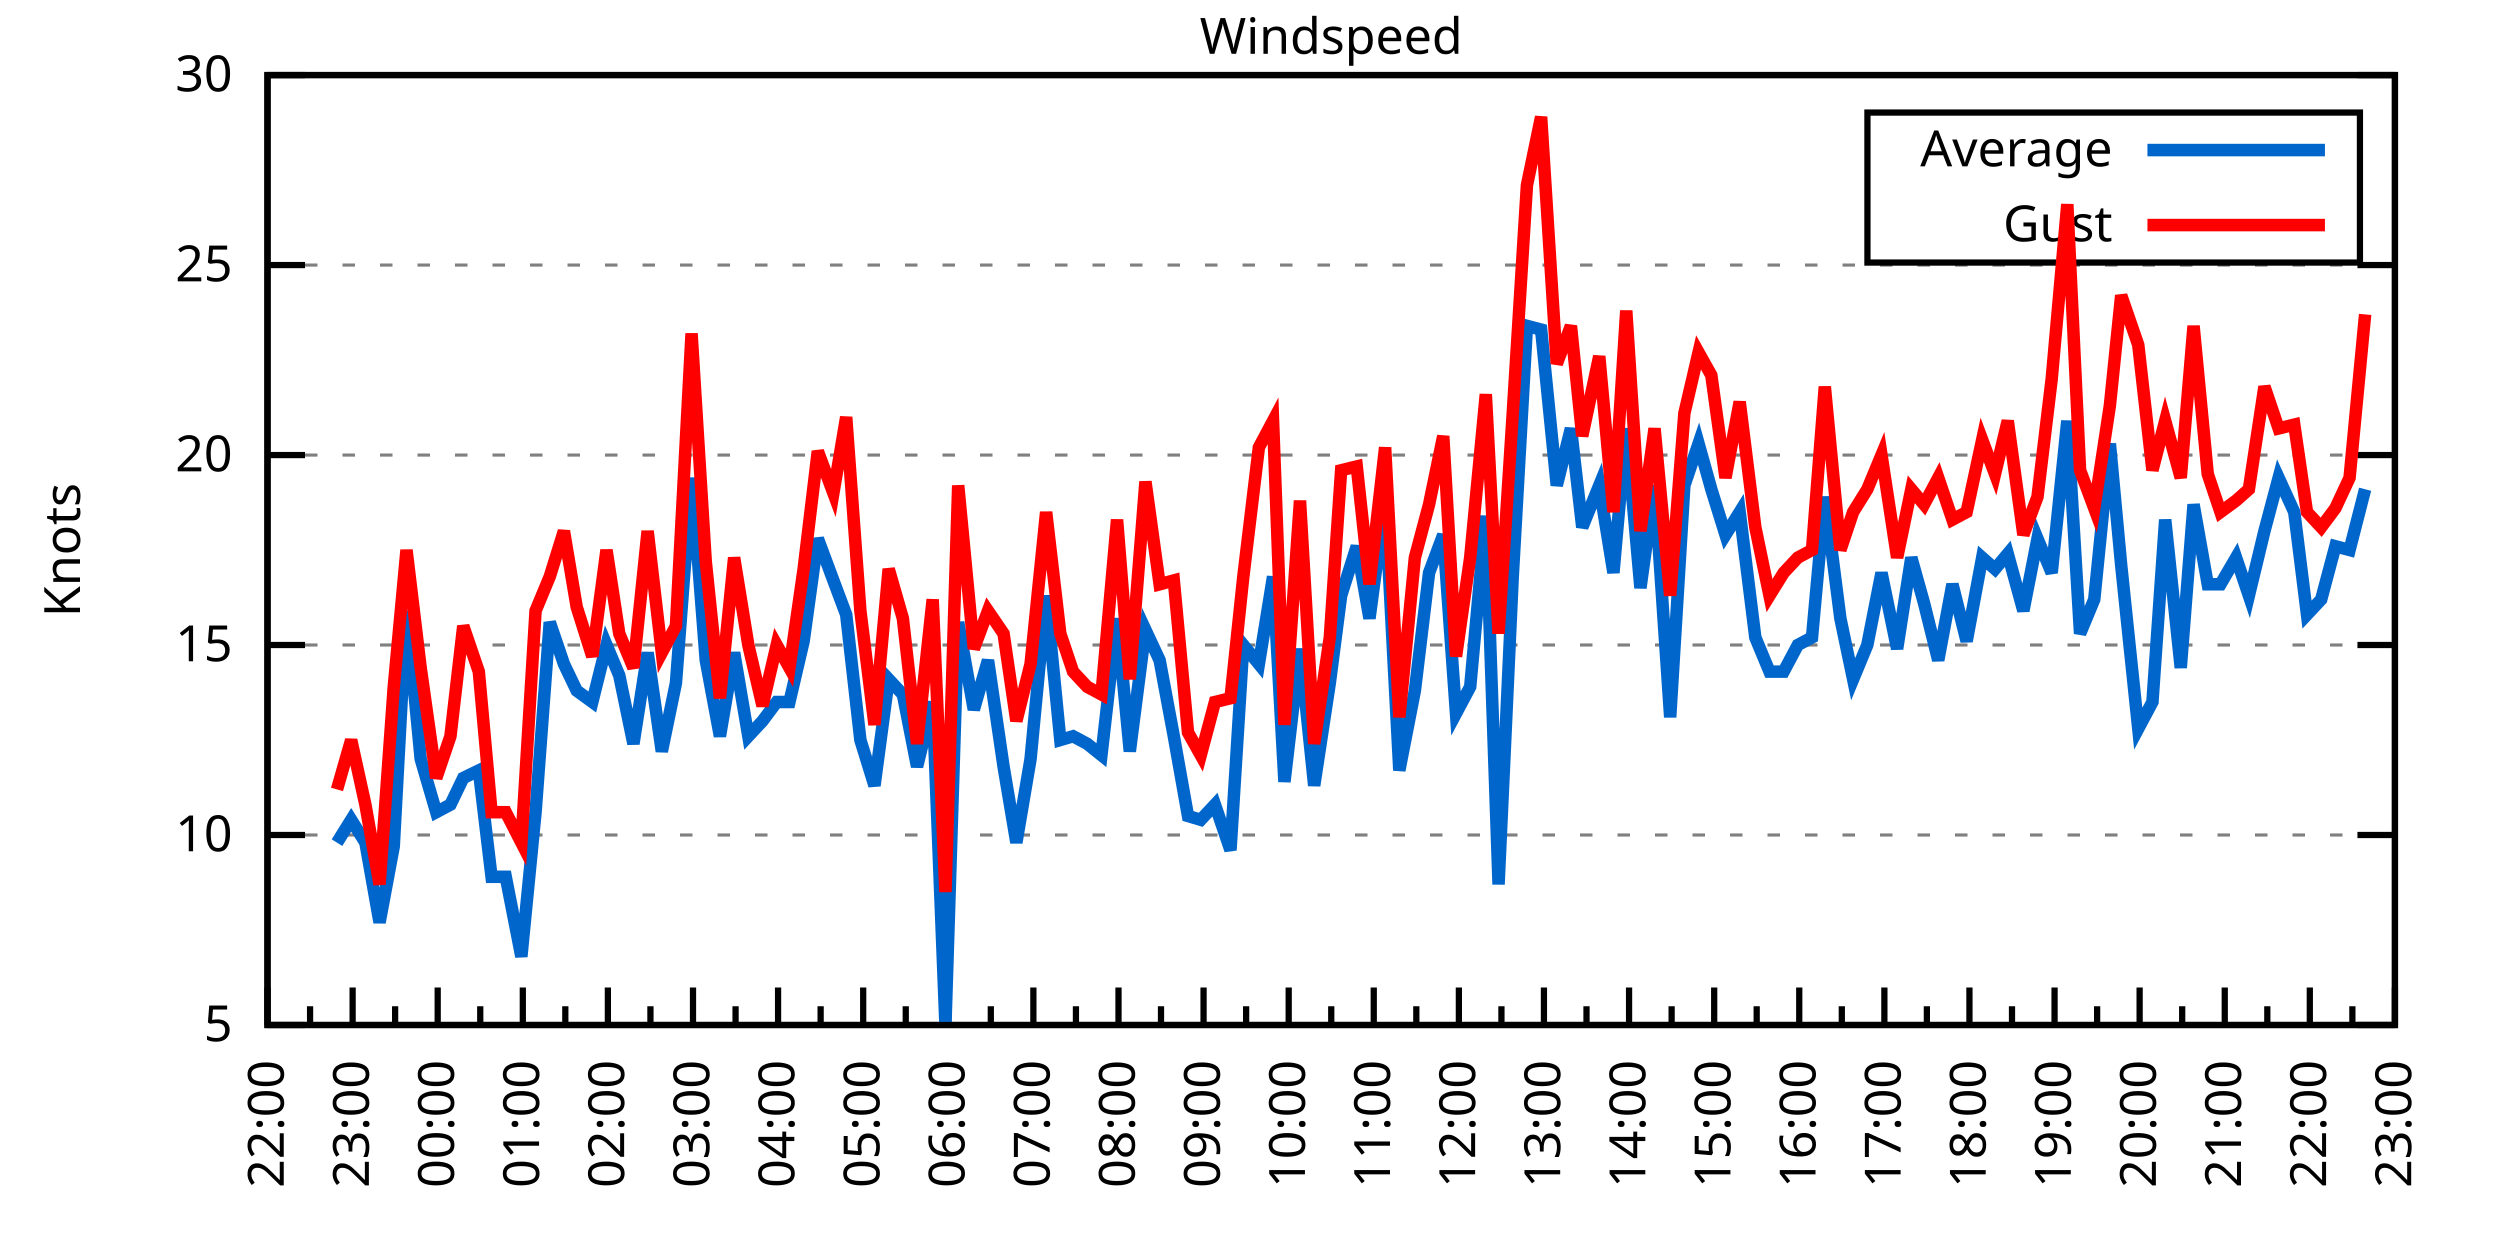
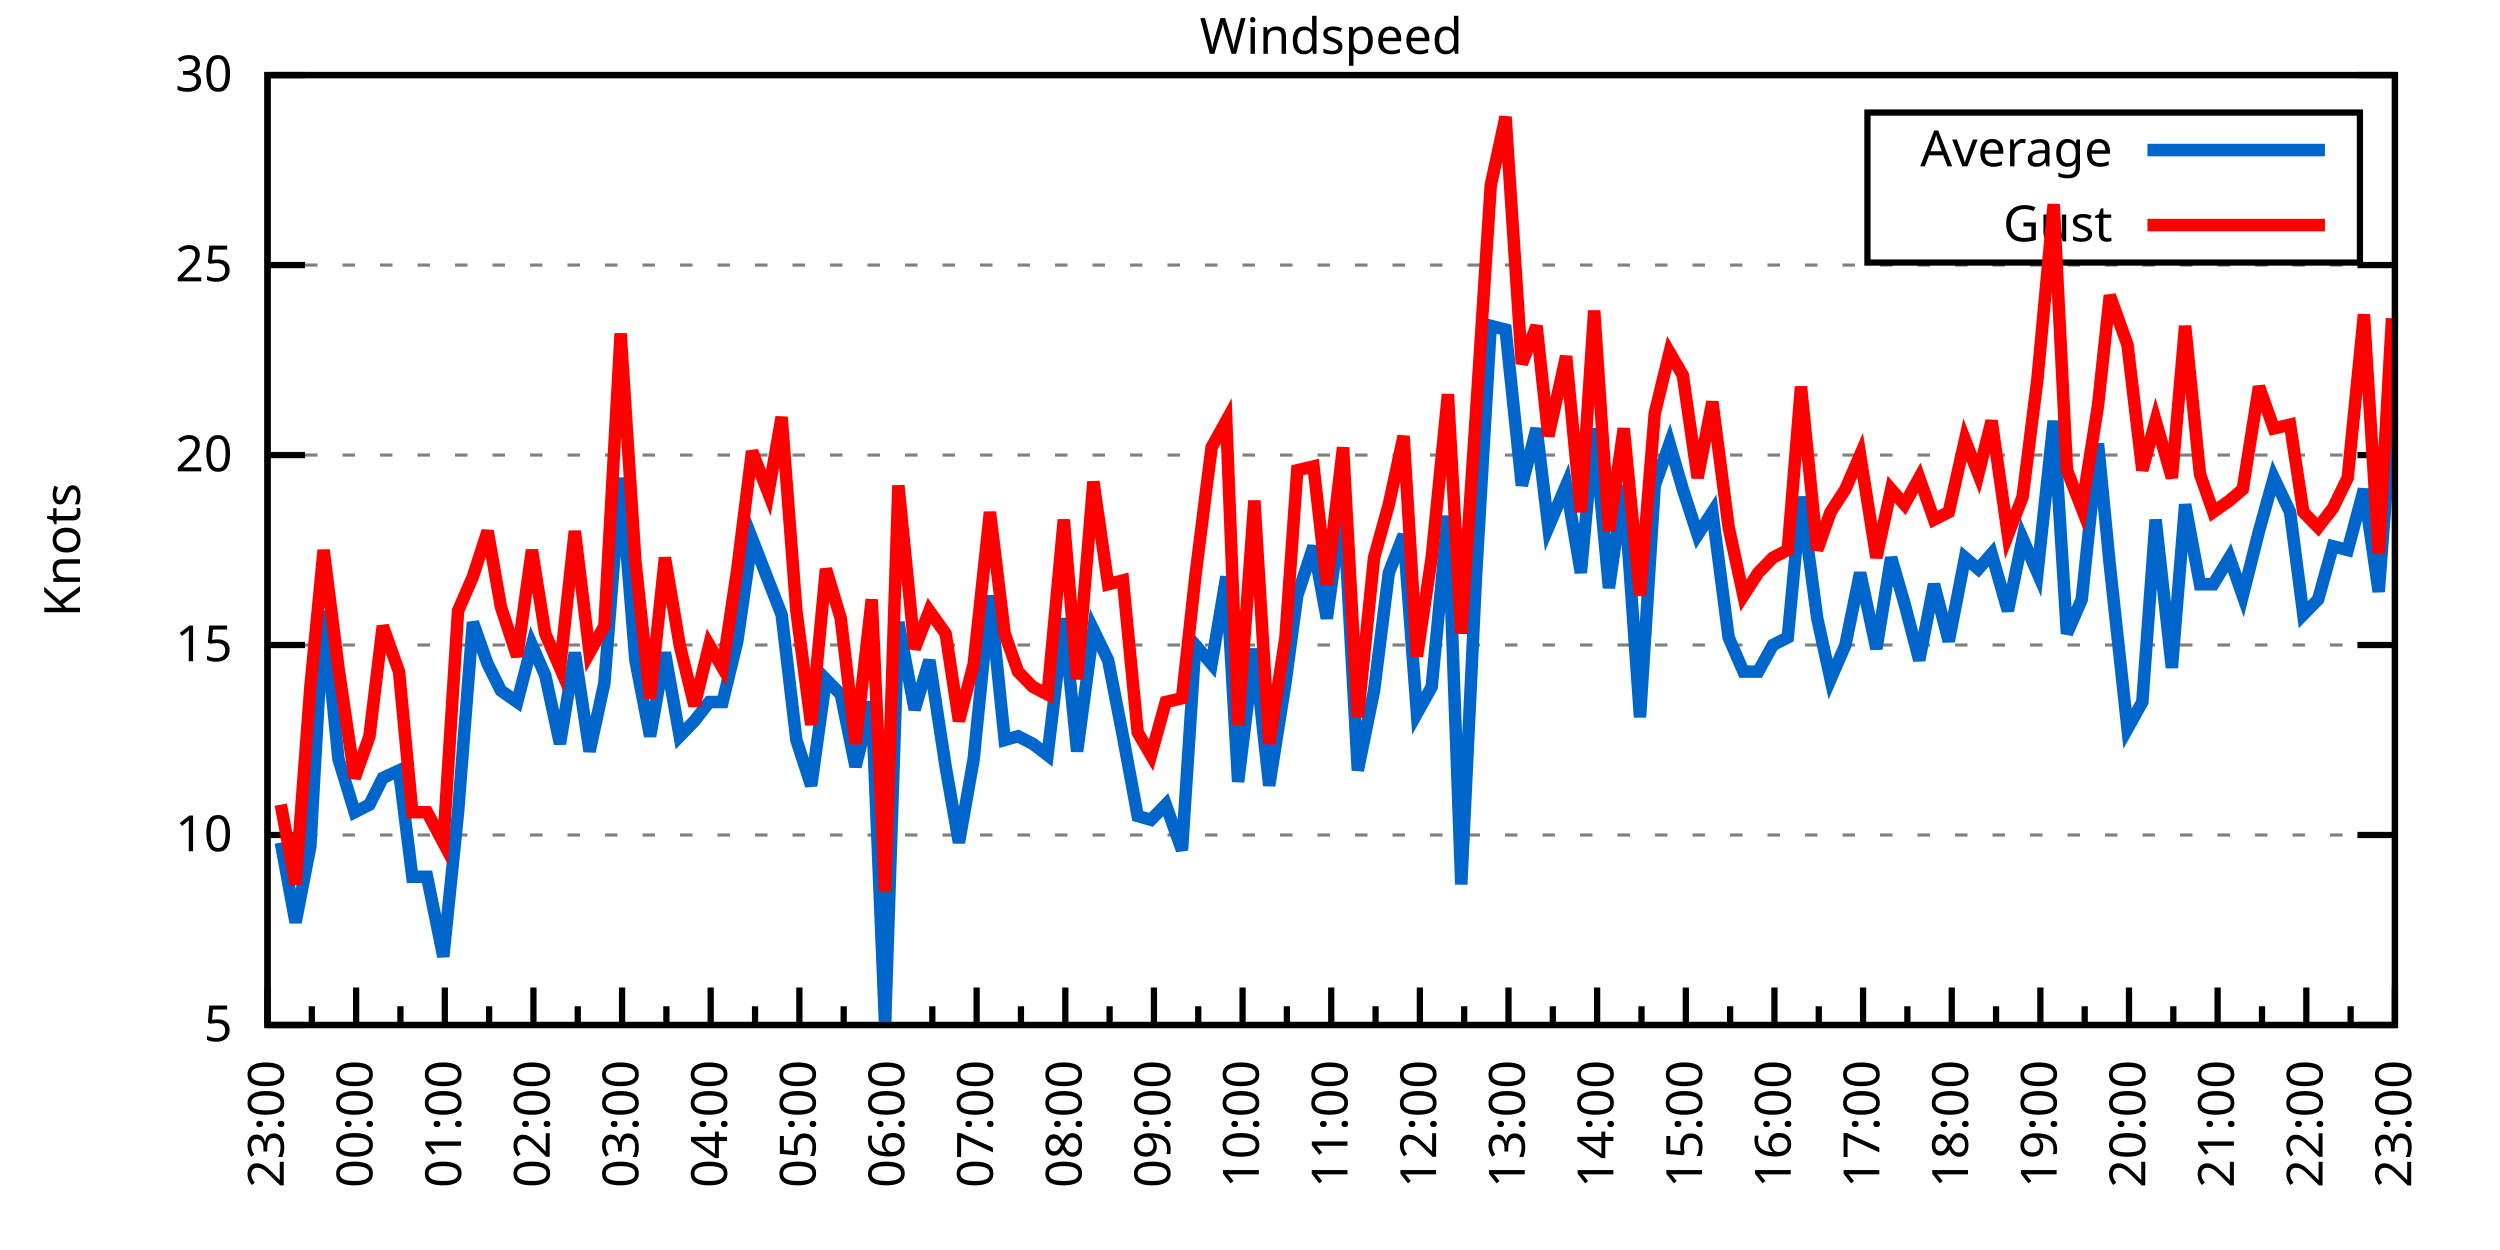
<svg xmlns="http://www.w3.org/2000/svg" xmlns:xlink="http://www.w3.org/1999/xlink" width="400" height="200" viewBox="0 0 400 200">
  <g id="gnuplot_canvas">
    <rect x="0" y="0" width="400" height="200" fill="none" />
    <defs>
      <circle id="gpDot" r="0.5" stroke-width="0.5" stroke="currentColor" />
      <path id="gpPt0" stroke-width="0.333" stroke="currentColor" d="M-1,0 h2 M0,-1 v2" />
      <path id="gpPt1" stroke-width="0.333" stroke="currentColor" d="M-1,-1 L1,1 M1,-1 L-1,1" />
      <path id="gpPt2" stroke-width="0.333" stroke="currentColor" d="M-1,0 L1,0 M0,-1 L0,1 M-1,-1 L1,1 M-1,1 L1,-1" />
      <rect id="gpPt3" stroke-width="0.333" stroke="currentColor" x="-1" y="-1" width="2" height="2" />
      <rect id="gpPt4" stroke-width="0.333" stroke="currentColor" fill="currentColor" x="-1" y="-1" width="2" height="2" />
      <circle id="gpPt5" stroke-width="0.333" stroke="currentColor" cx="0" cy="0" r="1" />
      <use xlink:href="#gpPt5" id="gpPt6" fill="currentColor" stroke="none" />
      <path id="gpPt7" stroke-width="0.333" stroke="currentColor" d="M0,-1.33 L-1.33,0.67 L1.33,0.67 z" />
      <use xlink:href="#gpPt7" id="gpPt8" fill="currentColor" stroke="none" />
      <use xlink:href="#gpPt7" id="gpPt9" stroke="currentColor" transform="rotate(180)" />
      <use xlink:href="#gpPt9" id="gpPt10" fill="currentColor" stroke="none" />
      <use xlink:href="#gpPt3" id="gpPt11" stroke="currentColor" transform="rotate(45)" />
      <use xlink:href="#gpPt11" id="gpPt12" fill="currentColor" stroke="none" />
      <path id="gpPt13" stroke-width="0.333" stroke="currentColor" d="M0,1.330 L1.265,0.411 L0.782,-1.067 L-0.782,-1.076 L-1.265,0.411 z" />
      <use xlink:href="#gpPt13" id="gpPt14" fill="currentColor" stroke="none" />
      <filter id="textbox" filterUnits="objectBoundingBox" x="0" y="0" height="1" width="1">
        <feFlood flood-color="white" flood-opacity="1" result="bgnd" />
        <feComposite in="SourceGraphic" in2="bgnd" operator="atop" />
      </filter>
      <filter id="greybox" filterUnits="objectBoundingBox" x="0" y="0" height="1" width="1">
        <feFlood flood-color="lightgrey" flood-opacity="1" result="grey" />
        <feComposite in="SourceGraphic" in2="grey" operator="atop" />
      </filter>
    </defs>
    <g fill="none" color="white" stroke="currentColor" stroke-width="1.00" stroke-linecap="butt" stroke-linejoin="miter">
</g>
    <g fill="none" color="black" stroke="currentColor" stroke-width="1.00" stroke-linecap="butt" stroke-linejoin="miter">
      <g stroke="none" shape-rendering="crispEdges">
        <polygon fill="rgb(255, 255, 255)" points="42.80,164.00 383.18,164.00 383.18,12.02 42.80,12.02 " />
      </g>
    </g>
    <g fill="none" color="black" stroke="currentColor" stroke-width="1.00" stroke-linecap="butt" stroke-linejoin="miter">
</g>
    <g fill="none" color="black" stroke="black" stroke-width="0.50" stroke-linecap="butt" stroke-linejoin="miter">
</g>
    <g fill="none" color="gray" stroke="currentColor" stroke-width="0.50" stroke-linecap="butt" stroke-linejoin="miter">
      <path stroke="gray" stroke-dasharray="2,4" class="gridline" d="M42.80,164.00 L383.19,164.00  " />
    </g>
    <g fill="none" color="gray" stroke="gray" stroke-width="1.00" stroke-linecap="butt" stroke-linejoin="miter">
</g>
    <g fill="none" color="black" stroke="currentColor" stroke-width="1.00" stroke-linecap="butt" stroke-linejoin="miter">
      <path stroke="black" d="M42.80,164.00 L48.80,164.00 M383.19,164.00 L377.19,164.00  " />
      <g transform="translate(37.20,166.60)" stroke="none" fill="black" font-family="Sans" font-size="8.00" text-anchor="end">
        <text>
          <tspan font-family="Sans"> 5</tspan>
        </text>
      </g>
    </g>
    <g fill="none" color="black" stroke="currentColor" stroke-width="1.00" stroke-linecap="butt" stroke-linejoin="miter">
</g>
    <g fill="none" color="black" stroke="black" stroke-width="0.50" stroke-linecap="butt" stroke-linejoin="miter">
</g>
    <g fill="none" color="gray" stroke="currentColor" stroke-width="0.50" stroke-linecap="butt" stroke-linejoin="miter">
      <path stroke="gray" stroke-dasharray="2,4" class="gridline" d="M42.80,133.60 L383.19,133.60  " />
    </g>
    <g fill="none" color="gray" stroke="gray" stroke-width="1.00" stroke-linecap="butt" stroke-linejoin="miter">
</g>
    <g fill="none" color="black" stroke="currentColor" stroke-width="1.00" stroke-linecap="butt" stroke-linejoin="miter">
      <path stroke="black" d="M42.80,133.60 L48.80,133.60 M383.19,133.60 L377.19,133.60  " />
      <g transform="translate(37.20,136.20)" stroke="none" fill="black" font-family="Sans" font-size="8.00" text-anchor="end">
        <text>
          <tspan font-family="Sans"> 10</tspan>
        </text>
      </g>
    </g>
    <g fill="none" color="black" stroke="currentColor" stroke-width="1.00" stroke-linecap="butt" stroke-linejoin="miter">
</g>
    <g fill="none" color="black" stroke="black" stroke-width="0.50" stroke-linecap="butt" stroke-linejoin="miter">
</g>
    <g fill="none" color="gray" stroke="currentColor" stroke-width="0.50" stroke-linecap="butt" stroke-linejoin="miter">
      <path stroke="gray" stroke-dasharray="2,4" class="gridline" d="M42.80,103.20 L383.19,103.20  " />
    </g>
    <g fill="none" color="gray" stroke="gray" stroke-width="1.00" stroke-linecap="butt" stroke-linejoin="miter">
</g>
    <g fill="none" color="black" stroke="currentColor" stroke-width="1.00" stroke-linecap="butt" stroke-linejoin="miter">
      <path stroke="black" d="M42.80,103.20 L48.80,103.20 M383.19,103.20 L377.19,103.20  " />
      <g transform="translate(37.20,105.80)" stroke="none" fill="black" font-family="Sans" font-size="8.00" text-anchor="end">
        <text>
          <tspan font-family="Sans"> 15</tspan>
        </text>
      </g>
    </g>
    <g fill="none" color="black" stroke="currentColor" stroke-width="1.00" stroke-linecap="butt" stroke-linejoin="miter">
</g>
    <g fill="none" color="black" stroke="black" stroke-width="0.50" stroke-linecap="butt" stroke-linejoin="miter">
</g>
    <g fill="none" color="gray" stroke="currentColor" stroke-width="0.50" stroke-linecap="butt" stroke-linejoin="miter">
      <path stroke="gray" stroke-dasharray="2,4" class="gridline" d="M42.80,72.81 L383.19,72.81  " />
    </g>
    <g fill="none" color="gray" stroke="gray" stroke-width="1.00" stroke-linecap="butt" stroke-linejoin="miter">
</g>
    <g fill="none" color="black" stroke="currentColor" stroke-width="1.00" stroke-linecap="butt" stroke-linejoin="miter">
      <path stroke="black" d="M42.80,72.81 L48.80,72.81 M383.19,72.81 L377.19,72.81  " />
      <g transform="translate(37.20,75.41)" stroke="none" fill="black" font-family="Sans" font-size="8.00" text-anchor="end">
        <text>
          <tspan font-family="Sans"> 20</tspan>
        </text>
      </g>
    </g>
    <g fill="none" color="black" stroke="currentColor" stroke-width="1.00" stroke-linecap="butt" stroke-linejoin="miter">
</g>
    <g fill="none" color="black" stroke="black" stroke-width="0.50" stroke-linecap="butt" stroke-linejoin="miter">
</g>
    <g fill="none" color="gray" stroke="currentColor" stroke-width="0.50" stroke-linecap="butt" stroke-linejoin="miter">
      <path stroke="gray" stroke-dasharray="2,4" class="gridline" d="M42.80,42.41 L383.19,42.41  " />
    </g>
    <g fill="none" color="gray" stroke="gray" stroke-width="1.00" stroke-linecap="butt" stroke-linejoin="miter">
</g>
    <g fill="none" color="black" stroke="currentColor" stroke-width="1.00" stroke-linecap="butt" stroke-linejoin="miter">
      <path stroke="black" d="M42.80,42.41 L48.80,42.41 M383.19,42.41 L377.19,42.41  " />
      <g transform="translate(37.20,45.01)" stroke="none" fill="black" font-family="Sans" font-size="8.00" text-anchor="end">
        <text>
          <tspan font-family="Sans"> 25</tspan>
        </text>
      </g>
    </g>
    <g fill="none" color="black" stroke="currentColor" stroke-width="1.00" stroke-linecap="butt" stroke-linejoin="miter">
</g>
    <g fill="none" color="black" stroke="black" stroke-width="0.50" stroke-linecap="butt" stroke-linejoin="miter">
</g>
    <g fill="none" color="gray" stroke="currentColor" stroke-width="0.50" stroke-linecap="butt" stroke-linejoin="miter">
      <path stroke="gray" stroke-dasharray="2,4" class="gridline" d="M42.80,12.01 L383.19,12.01  " />
    </g>
    <g fill="none" color="gray" stroke="gray" stroke-width="1.00" stroke-linecap="butt" stroke-linejoin="miter">
</g>
    <g fill="none" color="black" stroke="currentColor" stroke-width="1.00" stroke-linecap="butt" stroke-linejoin="miter">
      <path stroke="black" d="M42.80,12.01 L48.80,12.01 M383.19,12.01 L377.19,12.01  " />
      <g transform="translate(37.20,14.61)" stroke="none" fill="black" font-family="Sans" font-size="8.00" text-anchor="end">
        <text>
          <tspan font-family="Sans"> 30</tspan>
        </text>
      </g>
    </g>
    <g fill="none" color="black" stroke="currentColor" stroke-width="1.00" stroke-linecap="butt" stroke-linejoin="miter">
      <path stroke="black" d="M42.80,164.00 L42.80,158.00  " />
      <g transform="translate(45.40,169.60) rotate(270)" stroke="none" fill="black" font-family="Sans" font-size="8.00" text-anchor="end">
        <text>
+           <tspan font-family="Sans">23:00</tspan>
+         </text>
+       </g>
+     </g>
+     <g fill="none" color="black" stroke="currentColor" stroke-width="1.00" stroke-linecap="butt" stroke-linejoin="miter">
+       <path stroke="black" d="M49.89,164.00 L49.89,161.00 M56.98,164.00 L56.98,158.00  " />
+       <g transform="translate(59.58,169.60) rotate(270)" stroke="none" fill="black" font-family="Sans" font-size="8.00" text-anchor="end">
+         <text>
+           <tspan font-family="Sans">00:00</tspan>
+         </text>
+       </g>
+     </g>
+     <g fill="none" color="black" stroke="currentColor" stroke-width="1.00" stroke-linecap="butt" stroke-linejoin="miter">
+       <path stroke="black" d="M64.07,164.00 L64.07,161.00 M71.17,164.00 L71.17,158.00  " />
+       <g transform="translate(73.77,169.60) rotate(270)" stroke="none" fill="black" font-family="Sans" font-size="8.00" text-anchor="end">
+         <text>
+           <tspan font-family="Sans">01:00</tspan>
+         </text>
+       </g>
+     </g>
+     <g fill="none" color="black" stroke="currentColor" stroke-width="1.00" stroke-linecap="butt" stroke-linejoin="miter">
+       <path stroke="black" d="M78.26,164.00 L78.26,161.00 M85.35,164.00 L85.35,158.00  " />
+       <g transform="translate(87.95,169.60) rotate(270)" stroke="none" fill="black" font-family="Sans" font-size="8.00" text-anchor="end">
+         <text>
+           <tspan font-family="Sans">02:00</tspan>
+         </text>
+       </g>
+     </g>
+     <g fill="none" color="black" stroke="currentColor" stroke-width="1.00" stroke-linecap="butt" stroke-linejoin="miter">
+       <path stroke="black" d="M92.44,164.00 L92.44,161.00 M99.53,164.00 L99.53,158.00  " />
+       <g transform="translate(102.13,169.60) rotate(270)" stroke="none" fill="black" font-family="Sans" font-size="8.00" text-anchor="end">
+         <text>
+           <tspan font-family="Sans">03:00</tspan>
+         </text>
+       </g>
+     </g>
+     <g fill="none" color="black" stroke="currentColor" stroke-width="1.00" stroke-linecap="butt" stroke-linejoin="miter">
+       <path stroke="black" d="M106.62,164.00 L106.62,161.00 M113.71,164.00 L113.71,158.00  " />
+       <g transform="translate(116.31,169.60) rotate(270)" stroke="none" fill="black" font-family="Sans" font-size="8.00" text-anchor="end">
+         <text>
+           <tspan font-family="Sans">04:00</tspan>
+         </text>
+       </g>
+     </g>
+     <g fill="none" color="black" stroke="currentColor" stroke-width="1.00" stroke-linecap="butt" stroke-linejoin="miter">
+       <path stroke="black" d="M120.81,164.00 L120.81,161.00 M127.90,164.00 L127.90,158.00  " />
+       <g transform="translate(130.50,169.60) rotate(270)" stroke="none" fill="black" font-family="Sans" font-size="8.00" text-anchor="end">
+         <text>
+           <tspan font-family="Sans">05:00</tspan>
+         </text>
+       </g>
+     </g>
+     <g fill="none" color="black" stroke="currentColor" stroke-width="1.00" stroke-linecap="butt" stroke-linejoin="miter">
+       <path stroke="black" d="M134.99,164.00 L134.99,161.00 M142.08,164.00 L142.08,158.00  " />
+       <g transform="translate(144.68,169.60) rotate(270)" stroke="none" fill="black" font-family="Sans" font-size="8.00" text-anchor="end">
+         <text>
+           <tspan font-family="Sans">06:00</tspan>
+         </text>
+       </g>
+     </g>
+     <g fill="none" color="black" stroke="currentColor" stroke-width="1.00" stroke-linecap="butt" stroke-linejoin="miter">
+       <path stroke="black" d="M149.17,164.00 L149.17,161.00 M156.26,164.00 L156.26,158.00  " />
+       <g transform="translate(158.86,169.60) rotate(270)" stroke="none" fill="black" font-family="Sans" font-size="8.00" text-anchor="end">
+         <text>
+           <tspan font-family="Sans">07:00</tspan>
+         </text>
+       </g>
+     </g>
+     <g fill="none" color="black" stroke="currentColor" stroke-width="1.00" stroke-linecap="butt" stroke-linejoin="miter">
+       <path stroke="black" d="M163.35,164.00 L163.35,161.00 M170.45,164.00 L170.45,158.00  " />
+       <g transform="translate(173.05,169.60) rotate(270)" stroke="none" fill="black" font-family="Sans" font-size="8.00" text-anchor="end">
+         <text>
+           <tspan font-family="Sans">08:00</tspan>
+         </text>
+       </g>
+     </g>
+     <g fill="none" color="black" stroke="currentColor" stroke-width="1.00" stroke-linecap="butt" stroke-linejoin="miter">
+       <path stroke="black" d="M177.54,164.00 L177.54,161.00 M184.63,164.00 L184.63,158.00  " />
+       <g transform="translate(187.23,169.60) rotate(270)" stroke="none" fill="black" font-family="Sans" font-size="8.00" text-anchor="end">
+         <text>
+           <tspan font-family="Sans">09:00</tspan>
+         </text>
+       </g>
+     </g>
+     <g fill="none" color="black" stroke="currentColor" stroke-width="1.00" stroke-linecap="butt" stroke-linejoin="miter">
+       <path stroke="black" d="M191.72,164.00 L191.72,161.00 M198.81,164.00 L198.81,158.00  " />
+       <g transform="translate(201.41,169.60) rotate(270)" stroke="none" fill="black" font-family="Sans" font-size="8.00" text-anchor="end">
+         <text>
+           <tspan font-family="Sans">10:00</tspan>
+         </text>
+       </g>
+     </g>
+     <g fill="none" color="black" stroke="currentColor" stroke-width="1.00" stroke-linecap="butt" stroke-linejoin="miter">
+       <path stroke="black" d="M205.90,164.00 L205.90,161.00 M213.00,164.00 L213.00,158.00  " />
+       <g transform="translate(215.60,169.60) rotate(270)" stroke="none" fill="black" font-family="Sans" font-size="8.00" text-anchor="end">
+         <text>
+           <tspan font-family="Sans">11:00</tspan>
+         </text>
+       </g>
+     </g>
+     <g fill="none" color="black" stroke="currentColor" stroke-width="1.00" stroke-linecap="butt" stroke-linejoin="miter">
+       <path stroke="black" d="M220.09,164.00 L220.09,161.00 M227.18,164.00 L227.18,158.00  " />
+       <g transform="translate(229.78,169.60) rotate(270)" stroke="none" fill="black" font-family="Sans" font-size="8.00" text-anchor="end">
+         <text>
+           <tspan font-family="Sans">12:00</tspan>
+         </text>
+       </g>
+     </g>
+     <g fill="none" color="black" stroke="currentColor" stroke-width="1.00" stroke-linecap="butt" stroke-linejoin="miter">
+       <path stroke="black" d="M234.27,164.00 L234.27,161.00 M241.36,164.00 L241.36,158.00  " />
+       <g transform="translate(243.96,169.60) rotate(270)" stroke="none" fill="black" font-family="Sans" font-size="8.00" text-anchor="end">
+         <text>
+           <tspan font-family="Sans">13:00</tspan>
+         </text>
+       </g>
+     </g>
+     <g fill="none" color="black" stroke="currentColor" stroke-width="1.00" stroke-linecap="butt" stroke-linejoin="miter">
+       <path stroke="black" d="M248.45,164.00 L248.45,161.00 M255.54,164.00 L255.54,158.00  " />
+       <g transform="translate(258.14,169.60) rotate(270)" stroke="none" fill="black" font-family="Sans" font-size="8.00" text-anchor="end">
+         <text>
+           <tspan font-family="Sans">14:00</tspan>
+         </text>
+       </g>
+     </g>
+     <g fill="none" color="black" stroke="currentColor" stroke-width="1.00" stroke-linecap="butt" stroke-linejoin="miter">
+       <path stroke="black" d="M262.64,164.00 L262.64,161.00 M269.73,164.00 L269.73,158.00  " />
+       <g transform="translate(272.33,169.60) rotate(270)" stroke="none" fill="black" font-family="Sans" font-size="8.00" text-anchor="end">
+         <text>
+           <tspan font-family="Sans">15:00</tspan>
+         </text>
+       </g>
+     </g>
+     <g fill="none" color="black" stroke="currentColor" stroke-width="1.00" stroke-linecap="butt" stroke-linejoin="miter">
+       <path stroke="black" d="M276.82,164.00 L276.82,161.00 M283.91,164.00 L283.91,158.00  " />
+       <g transform="translate(286.51,169.60) rotate(270)" stroke="none" fill="black" font-family="Sans" font-size="8.00" text-anchor="end">
+         <text>
+           <tspan font-family="Sans">16:00</tspan>
+         </text>
+       </g>
+     </g>
+     <g fill="none" color="black" stroke="currentColor" stroke-width="1.00" stroke-linecap="butt" stroke-linejoin="miter">
+       <path stroke="black" d="M291.00,164.00 L291.00,161.00 M298.09,164.00 L298.09,158.00  " />
+       <g transform="translate(300.69,169.60) rotate(270)" stroke="none" fill="black" font-family="Sans" font-size="8.00" text-anchor="end">
+         <text>
+           <tspan font-family="Sans">17:00</tspan>
+         </text>
+       </g>
+     </g>
+     <g fill="none" color="black" stroke="currentColor" stroke-width="1.00" stroke-linecap="butt" stroke-linejoin="miter">
+       <path stroke="black" d="M305.18,164.00 L305.18,161.00 M312.28,164.00 L312.28,158.00  " />
+       <g transform="translate(314.88,169.60) rotate(270)" stroke="none" fill="black" font-family="Sans" font-size="8.00" text-anchor="end">
+         <text>
+           <tspan font-family="Sans">18:00</tspan>
+         </text>
+       </g>
+     </g>
+     <g fill="none" color="black" stroke="currentColor" stroke-width="1.00" stroke-linecap="butt" stroke-linejoin="miter">
+       <path stroke="black" d="M319.37,164.00 L319.37,161.00 M326.46,164.00 L326.46,158.00  " />
+       <g transform="translate(329.06,169.60) rotate(270)" stroke="none" fill="black" font-family="Sans" font-size="8.00" text-anchor="end">
+         <text>
+           <tspan font-family="Sans">19:00</tspan>
+         </text>
+       </g>
+     </g>
+     <g fill="none" color="black" stroke="currentColor" stroke-width="1.00" stroke-linecap="butt" stroke-linejoin="miter">
+       <path stroke="black" d="M333.55,164.00 L333.55,161.00 M340.64,164.00 L340.64,158.00  " />
+       <g transform="translate(343.24,169.60) rotate(270)" stroke="none" fill="black" font-family="Sans" font-size="8.00" text-anchor="end">
+         <text>
+           <tspan font-family="Sans">20:00</tspan>
+         </text>
+       </g>
+     </g>
+     <g fill="none" color="black" stroke="currentColor" stroke-width="1.00" stroke-linecap="butt" stroke-linejoin="miter">
+       <path stroke="black" d="M347.73,164.00 L347.73,161.00 M354.82,164.00 L354.82,158.00  " />
+       <g transform="translate(357.42,169.60) rotate(270)" stroke="none" fill="black" font-family="Sans" font-size="8.00" text-anchor="end">
+         <text>
+           <tspan font-family="Sans">21:00</tspan>
+         </text>
+       </g>
+     </g>
+     <g fill="none" color="black" stroke="currentColor" stroke-width="1.00" stroke-linecap="butt" stroke-linejoin="miter">
+       <path stroke="black" d="M361.92,164.00 L361.92,161.00 M369.01,164.00 L369.01,158.00  " />
+       <g transform="translate(371.61,169.60) rotate(270)" stroke="none" fill="black" font-family="Sans" font-size="8.00" text-anchor="end">
+         <text>
          <tspan font-family="Sans">22:00</tspan>
        </text>
      </g>
    </g>
    <g fill="none" color="black" stroke="currentColor" stroke-width="1.00" stroke-linecap="butt" stroke-linejoin="miter">
-       <path stroke="black" d="M49.61,164.00 L49.61,161.00 M56.42,164.00 L56.42,158.00  " />
-       <g transform="translate(59.02,169.60) rotate(270)" stroke="none" fill="black" font-family="Sans" font-size="8.00" text-anchor="end">
-         <text>
-           <tspan font-family="Sans">23:00</tspan>
-         </text>
-       </g>
-     </g>
-     <g fill="none" color="black" stroke="currentColor" stroke-width="1.00" stroke-linecap="butt" stroke-linejoin="miter">
-       <path stroke="black" d="M63.22,164.00 L63.22,161.00 M70.03,164.00 L70.03,158.00  " />
-       <g transform="translate(72.63,169.60) rotate(270)" stroke="none" fill="black" font-family="Sans" font-size="8.00" text-anchor="end">
-         <text>
-           <tspan font-family="Sans">00:00</tspan>
-         </text>
-       </g>
-     </g>
-     <g fill="none" color="black" stroke="currentColor" stroke-width="1.00" stroke-linecap="butt" stroke-linejoin="miter">
-       <path stroke="black" d="M76.84,164.00 L76.84,161.00 M83.65,164.00 L83.65,158.00  " />
-       <g transform="translate(86.25,169.60) rotate(270)" stroke="none" fill="black" font-family="Sans" font-size="8.00" text-anchor="end">
-         <text>
-           <tspan font-family="Sans">01:00</tspan>
-         </text>
-       </g>
-     </g>
-     <g fill="none" color="black" stroke="currentColor" stroke-width="1.00" stroke-linecap="butt" stroke-linejoin="miter">
-       <path stroke="black" d="M90.45,164.00 L90.45,161.00 M97.26,164.00 L97.26,158.00  " />
-       <g transform="translate(99.86,169.60) rotate(270)" stroke="none" fill="black" font-family="Sans" font-size="8.00" text-anchor="end">
-         <text>
-           <tspan font-family="Sans">02:00</tspan>
-         </text>
-       </g>
-     </g>
-     <g fill="none" color="black" stroke="currentColor" stroke-width="1.00" stroke-linecap="butt" stroke-linejoin="miter">
-       <path stroke="black" d="M104.07,164.00 L104.07,161.00 M110.88,164.00 L110.88,158.00  " />
-       <g transform="translate(113.48,169.60) rotate(270)" stroke="none" fill="black" font-family="Sans" font-size="8.00" text-anchor="end">
-         <text>
-           <tspan font-family="Sans">03:00</tspan>
-         </text>
-       </g>
-     </g>
-     <g fill="none" color="black" stroke="currentColor" stroke-width="1.00" stroke-linecap="butt" stroke-linejoin="miter">
-       <path stroke="black" d="M117.69,164.00 L117.69,161.00 M124.49,164.00 L124.49,158.00  " />
-       <g transform="translate(127.09,169.60) rotate(270)" stroke="none" fill="black" font-family="Sans" font-size="8.00" text-anchor="end">
-         <text>
-           <tspan font-family="Sans">04:00</tspan>
-         </text>
-       </g>
-     </g>
-     <g fill="none" color="black" stroke="currentColor" stroke-width="1.00" stroke-linecap="butt" stroke-linejoin="miter">
-       <path stroke="black" d="M131.30,164.00 L131.30,161.00 M138.11,164.00 L138.11,158.00  " />
-       <g transform="translate(140.71,169.60) rotate(270)" stroke="none" fill="black" font-family="Sans" font-size="8.00" text-anchor="end">
-         <text>
-           <tspan font-family="Sans">05:00</tspan>
-         </text>
-       </g>
-     </g>
-     <g fill="none" color="black" stroke="currentColor" stroke-width="1.00" stroke-linecap="butt" stroke-linejoin="miter">
-       <path stroke="black" d="M144.92,164.00 L144.92,161.00 M151.72,164.00 L151.72,158.00  " />
-       <g transform="translate(154.32,169.60) rotate(270)" stroke="none" fill="black" font-family="Sans" font-size="8.00" text-anchor="end">
-         <text>
-           <tspan font-family="Sans">06:00</tspan>
-         </text>
-       </g>
-     </g>
-     <g fill="none" color="black" stroke="currentColor" stroke-width="1.00" stroke-linecap="butt" stroke-linejoin="miter">
-       <path stroke="black" d="M158.53,164.00 L158.53,161.00 M165.34,164.00 L165.34,158.00  " />
-       <g transform="translate(167.94,169.60) rotate(270)" stroke="none" fill="black" font-family="Sans" font-size="8.00" text-anchor="end">
-         <text>
-           <tspan font-family="Sans">07:00</tspan>
-         </text>
-       </g>
-     </g>
-     <g fill="none" color="black" stroke="currentColor" stroke-width="1.00" stroke-linecap="butt" stroke-linejoin="miter">
-       <path stroke="black" d="M172.15,164.00 L172.15,161.00 M178.96,164.00 L178.96,158.00  " />
-       <g transform="translate(181.56,169.60) rotate(270)" stroke="none" fill="black" font-family="Sans" font-size="8.00" text-anchor="end">
-         <text>
-           <tspan font-family="Sans">08:00</tspan>
-         </text>
-       </g>
-     </g>
-     <g fill="none" color="black" stroke="currentColor" stroke-width="1.00" stroke-linecap="butt" stroke-linejoin="miter">
-       <path stroke="black" d="M185.76,164.00 L185.76,161.00 M192.57,164.00 L192.57,158.00  " />
-       <g transform="translate(195.17,169.60) rotate(270)" stroke="none" fill="black" font-family="Sans" font-size="8.00" text-anchor="end">
-         <text>
-           <tspan font-family="Sans">09:00</tspan>
-         </text>
-       </g>
-     </g>
-     <g fill="none" color="black" stroke="currentColor" stroke-width="1.00" stroke-linecap="butt" stroke-linejoin="miter">
-       <path stroke="black" d="M199.38,164.00 L199.38,161.00 M206.19,164.00 L206.19,158.00  " />
-       <g transform="translate(208.79,169.60) rotate(270)" stroke="none" fill="black" font-family="Sans" font-size="8.00" text-anchor="end">
-         <text>
-           <tspan font-family="Sans">10:00</tspan>
-         </text>
-       </g>
-     </g>
-     <g fill="none" color="black" stroke="currentColor" stroke-width="1.00" stroke-linecap="butt" stroke-linejoin="miter">
-       <path stroke="black" d="M213.00,164.00 L213.00,161.00 M219.80,164.00 L219.80,158.00  " />
-       <g transform="translate(222.40,169.60) rotate(270)" stroke="none" fill="black" font-family="Sans" font-size="8.00" text-anchor="end">
-         <text>
-           <tspan font-family="Sans">11:00</tspan>
-         </text>
-       </g>
-     </g>
-     <g fill="none" color="black" stroke="currentColor" stroke-width="1.00" stroke-linecap="butt" stroke-linejoin="miter">
-       <path stroke="black" d="M226.61,164.00 L226.61,161.00 M233.42,164.00 L233.42,158.00  " />
-       <g transform="translate(236.02,169.60) rotate(270)" stroke="none" fill="black" font-family="Sans" font-size="8.00" text-anchor="end">
-         <text>
-           <tspan font-family="Sans">12:00</tspan>
-         </text>
-       </g>
-     </g>
-     <g fill="none" color="black" stroke="currentColor" stroke-width="1.00" stroke-linecap="butt" stroke-linejoin="miter">
-       <path stroke="black" d="M240.23,164.00 L240.23,161.00 M247.03,164.00 L247.03,158.00  " />
-       <g transform="translate(249.63,169.60) rotate(270)" stroke="none" fill="black" font-family="Sans" font-size="8.00" text-anchor="end">
-         <text>
-           <tspan font-family="Sans">13:00</tspan>
-         </text>
-       </g>
-     </g>
-     <g fill="none" color="black" stroke="currentColor" stroke-width="1.00" stroke-linecap="butt" stroke-linejoin="miter">
-       <path stroke="black" d="M253.84,164.00 L253.84,161.00 M260.65,164.00 L260.65,158.00  " />
-       <g transform="translate(263.25,169.60) rotate(270)" stroke="none" fill="black" font-family="Sans" font-size="8.00" text-anchor="end">
-         <text>
-           <tspan font-family="Sans">14:00</tspan>
-         </text>
-       </g>
-     </g>
-     <g fill="none" color="black" stroke="currentColor" stroke-width="1.00" stroke-linecap="butt" stroke-linejoin="miter">
-       <path stroke="black" d="M267.46,164.00 L267.46,161.00 M274.27,164.00 L274.27,158.00  " />
-       <g transform="translate(276.87,169.60) rotate(270)" stroke="none" fill="black" font-family="Sans" font-size="8.00" text-anchor="end">
-         <text>
-           <tspan font-family="Sans">15:00</tspan>
-         </text>
-       </g>
-     </g>
-     <g fill="none" color="black" stroke="currentColor" stroke-width="1.00" stroke-linecap="butt" stroke-linejoin="miter">
-       <path stroke="black" d="M281.07,164.00 L281.07,161.00 M287.88,164.00 L287.88,158.00  " />
-       <g transform="translate(290.48,169.60) rotate(270)" stroke="none" fill="black" font-family="Sans" font-size="8.00" text-anchor="end">
-         <text>
-           <tspan font-family="Sans">16:00</tspan>
-         </text>
-       </g>
-     </g>
-     <g fill="none" color="black" stroke="currentColor" stroke-width="1.00" stroke-linecap="butt" stroke-linejoin="miter">
-       <path stroke="black" d="M294.69,164.00 L294.69,161.00 M301.50,164.00 L301.50,158.00  " />
-       <g transform="translate(304.10,169.60) rotate(270)" stroke="none" fill="black" font-family="Sans" font-size="8.00" text-anchor="end">
-         <text>
-           <tspan font-family="Sans">17:00</tspan>
-         </text>
-       </g>
-     </g>
-     <g fill="none" color="black" stroke="currentColor" stroke-width="1.00" stroke-linecap="butt" stroke-linejoin="miter">
-       <path stroke="black" d="M308.30,164.00 L308.30,161.00 M315.11,164.00 L315.11,158.00  " />
-       <g transform="translate(317.71,169.60) rotate(270)" stroke="none" fill="black" font-family="Sans" font-size="8.00" text-anchor="end">
-         <text>
-           <tspan font-family="Sans">18:00</tspan>
-         </text>
-       </g>
-     </g>
-     <g fill="none" color="black" stroke="currentColor" stroke-width="1.00" stroke-linecap="butt" stroke-linejoin="miter">
-       <path stroke="black" d="M321.92,164.00 L321.92,161.00 M328.73,164.00 L328.73,158.00  " />
-       <g transform="translate(331.33,169.60) rotate(270)" stroke="none" fill="black" font-family="Sans" font-size="8.00" text-anchor="end">
-         <text>
-           <tspan font-family="Sans">19:00</tspan>
-         </text>
-       </g>
-     </g>
-     <g fill="none" color="black" stroke="currentColor" stroke-width="1.00" stroke-linecap="butt" stroke-linejoin="miter">
-       <path stroke="black" d="M335.54,164.00 L335.54,161.00 M342.34,164.00 L342.34,158.00  " />
-       <g transform="translate(344.94,169.60) rotate(270)" stroke="none" fill="black" font-family="Sans" font-size="8.00" text-anchor="end">
-         <text>
-           <tspan font-family="Sans">20:00</tspan>
-         </text>
-       </g>
-     </g>
-     <g fill="none" color="black" stroke="currentColor" stroke-width="1.00" stroke-linecap="butt" stroke-linejoin="miter">
-       <path stroke="black" d="M349.15,164.00 L349.15,161.00 M355.96,164.00 L355.96,158.00  " />
-       <g transform="translate(358.56,169.60) rotate(270)" stroke="none" fill="black" font-family="Sans" font-size="8.00" text-anchor="end">
-         <text>
-           <tspan font-family="Sans">21:00</tspan>
-         </text>
-       </g>
-     </g>
-     <g fill="none" color="black" stroke="currentColor" stroke-width="1.00" stroke-linecap="butt" stroke-linejoin="miter">
-       <path stroke="black" d="M362.77,164.00 L362.77,161.00 M369.57,164.00 L369.57,158.00  " />
-       <g transform="translate(372.17,169.60) rotate(270)" stroke="none" fill="black" font-family="Sans" font-size="8.00" text-anchor="end">
-         <text>
-           <tspan font-family="Sans">22:00</tspan>
-         </text>
-       </g>
-     </g>
-     <g fill="none" color="black" stroke="currentColor" stroke-width="1.00" stroke-linecap="butt" stroke-linejoin="miter">
-       <path stroke="black" d="M376.38,164.00 L376.38,161.00 M383.19,164.00 L383.19,158.00  " />
+       <path stroke="black" d="M376.10,164.00 L376.10,161.00 M383.19,164.00 L383.19,158.00  " />
      <g transform="translate(385.79,169.60) rotate(270)" stroke="none" fill="black" font-family="Sans" font-size="8.00" text-anchor="end">
        <text>
          <tspan font-family="Sans">23:00</tspan>
        </text>
      </g>
    </g>
    <g fill="none" color="black" stroke="currentColor" stroke-width="1.00" stroke-linecap="butt" stroke-linejoin="miter">
</g>
    <g fill="none" color="black" stroke="currentColor" stroke-width="1.00" stroke-linecap="butt" stroke-linejoin="miter">
      <path stroke="black" d="M42.80,12.01 L42.80,164.00 L383.19,164.00 L383.19,12.01 L42.80,12.01 Z  " />
    </g>
    <g fill="none" color="black" stroke="currentColor" stroke-width="1.00" stroke-linecap="butt" stroke-linejoin="miter">
      <g transform="translate(12.80,88.01) rotate(270)" stroke="none" fill="black" font-family="Sans" font-size="8.00" text-anchor="middle">
        <text>
          <tspan font-family="Sans">Knots</tspan>
        </text>
      </g>
    </g>
    <g fill="none" color="black" stroke="currentColor" stroke-width="1.00" stroke-linecap="butt" stroke-linejoin="miter">
</g>
    <g fill="none" color="black" stroke="currentColor" stroke-width="1.00" stroke-linecap="butt" stroke-linejoin="miter">
      <path stroke="black" d="M298.79,42.01 L298.79,18.01 L377.59,18.01 L377.59,42.01 L298.79,42.01 Z  " />
    </g>
    <g id="Windspeed_plot_1">
      <g fill="none" color="white" stroke="black" stroke-width="2.00" stroke-linecap="butt" stroke-linejoin="miter">
</g>
      <g fill="none" color="black" stroke="currentColor" stroke-width="2.00" stroke-linecap="butt" stroke-linejoin="miter">
        <g transform="translate(337.99,26.61)" stroke="none" fill="black" font-family="Sans" font-size="8.00" text-anchor="end">
          <text>
            <tspan font-family="Sans">Average</tspan>
          </text>
        </g>
      </g>
      <g fill="none" color="black" stroke="currentColor" stroke-width="2.00" stroke-linecap="butt" stroke-linejoin="miter">
-         <path stroke="rgb(  0, 102, 204)" d="M343.59,24.01 L371.99,24.01 M53.92,134.82 L56.19,131.17 L58.46,134.82 L60.73,147.59 L63.00,135.43 L65.04,97.73   L67.31,121.44 L69.80,129.95 L72.07,128.74 L74.12,124.48 L76.61,123.27 L78.65,140.29 L80.92,140.29 L83.42,153.06   L85.69,129.95 L87.96,99.56 L90.23,106.24 L92.27,110.50 L94.77,112.32 L97.04,103.20 L99.08,108.07 L101.35,119.01   L103.62,104.42 L105.89,120.23 L108.15,109.28 L110.65,76.45 L112.92,105.64 L115.19,117.80 L117.46,104.42 L119.73,117.80   L122.00,115.36 L124.27,112.32 L126.31,112.32 L128.58,102.60 L130.85,86.18 L133.34,92.87 L135.39,98.34 L137.66,118.40   L139.92,125.70 L142.19,108.68 L144.46,111.11 L146.73,122.66 L149.23,112.32 L151.27,164.00 L153.31,99.56 L155.81,113.54   L158.08,105.64 L160.57,122.66 L162.62,134.82 L164.89,121.44 L167.38,95.30 L169.65,118.40 L171.69,117.80 L173.96,119.01   L176.23,120.83 L178.73,98.95 L180.77,120.23 L183.27,100.77 L185.54,105.64 L187.81,117.80 L190.08,130.56 L192.12,131.17   L194.39,128.74 L196.88,136.03 L198.93,103.20 L201.42,106.24 L203.69,92.26 L205.51,125.09 L208.00,103.81 L210.27,125.70   L212.77,109.28 L214.58,95.30 L217.08,87.40 L219.12,98.95 L221.62,80.10 L223.89,123.27 L226.38,110.50 L228.65,91.65   L230.92,85.57 L232.96,114.15 L235.23,109.89 L237.73,82.53 L239.77,141.51 L242.04,92.26 L244.31,52.14 L246.58,52.74   L249.08,77.67 L251.35,68.55 L253.16,84.36 L255.88,77.67 L258.15,91.65 L260.20,68.55 L262.47,94.08 L264.73,77.67   L267.23,114.76 L269.50,77.67 L271.77,70.98 L273.81,78.28 L276.08,85.57 L278.35,81.93 L280.85,101.99 L283.12,107.46   L285.38,107.46 L287.65,103.20 L289.92,101.99 L291.97,79.49 L294.46,98.95 L296.50,108.68 L298.77,103.20 L301.04,91.65   L303.54,103.81 L305.81,89.22 L307.85,96.52 L310.12,105.64 L312.39,93.48 L314.66,102.60 L317.15,89.22 L319.20,91.04   L321.24,88.61 L323.74,97.73 L326.00,86.18 L328.27,91.65 L330.77,67.33 L332.81,101.38 L335.08,95.91 L337.58,70.98   L339.39,90.44 L342.12,116.58 L344.39,112.32 L346.43,83.14 L348.92,106.85 L350.97,80.71 L353.24,93.48 L355.28,93.48   L357.77,89.22 L359.82,95.30 L362.31,84.97 L364.58,76.45 L367.08,81.93 L369.12,98.34 L371.39,95.91 L373.66,87.40   L375.93,88.00 L378.42,78.28  " />
+         <path stroke="rgb(  0, 102, 204)" d="M343.59,24.01 L371.99,24.01 M44.93,134.82 L47.29,147.59 L49.66,135.43 L51.78,97.73 L54.15,121.44 L56.75,129.95   L59.11,128.74 L61.24,124.48 L63.84,123.27 L65.97,140.29 L68.33,140.29 L70.93,153.06 L73.29,129.95 L75.66,99.56   L78.02,106.24 L80.15,110.50 L82.75,112.32 L85.11,103.20 L87.24,108.07 L89.60,119.01 L91.97,104.42 L94.33,120.23   L96.70,109.28 L99.30,76.45 L101.66,105.64 L104.02,117.80 L106.39,104.42 L108.75,117.80 L111.11,115.36 L113.48,112.32   L115.61,112.32 L117.97,102.60 L120.33,86.18 L122.93,92.87 L125.06,98.34 L127.42,118.40 L129.79,125.70 L132.15,108.68   L134.52,111.11 L136.88,122.66 L139.48,112.32 L141.61,164.00 L143.74,99.56 L146.34,113.54 L148.70,105.64 L151.30,122.66   L153.43,134.82 L155.79,121.44 L158.39,95.30 L160.75,118.40 L162.88,117.80 L165.25,119.01 L167.61,120.83 L170.21,98.95   L172.34,120.23 L174.94,100.77 L177.30,105.64 L179.67,117.80 L182.03,130.56 L184.16,131.17 L186.52,128.74 L189.12,136.03   L191.25,103.20 L193.85,106.24 L196.21,92.26 L198.10,125.09 L200.70,103.81 L203.07,125.70 L205.67,109.28 L207.56,95.30   L210.16,87.40 L212.29,98.95 L214.89,80.10 L217.25,123.27 L219.85,110.50 L222.21,91.65 L224.58,85.57 L226.71,114.15   L229.07,109.89 L231.67,82.53 L233.80,141.51 L236.16,92.26 L238.52,52.14 L240.89,52.74 L243.49,77.67 L245.85,68.55   L247.74,84.36 L250.58,77.67 L252.94,91.65 L255.07,68.55 L257.43,94.08 L259.80,77.67 L262.40,114.76 L264.76,77.67   L267.13,70.98 L269.25,78.28 L271.62,85.57 L273.98,81.93 L276.58,101.99 L278.95,107.46 L281.31,107.46 L283.67,103.20   L286.04,101.99 L288.16,79.49 L290.76,98.95 L292.89,108.68 L295.26,103.20 L297.62,91.65 L300.22,103.81 L302.58,89.22   L304.71,96.52 L307.08,105.64 L309.44,93.48 L311.80,102.60 L314.40,89.22 L316.53,91.04 L318.66,88.61 L321.26,97.73   L323.62,86.18 L325.99,91.65 L328.59,67.33 L330.71,101.38 L333.08,95.91 L335.68,70.98 L337.57,90.44 L340.40,116.58   L342.77,112.32 L344.90,83.14 L347.50,106.85 L349.62,80.71 L351.99,93.48 L354.12,93.48 L356.72,89.22 L358.84,95.30   L361.44,84.97 L363.81,76.45 L366.41,81.93 L368.53,98.34 L370.90,95.91 L373.26,87.40 L375.63,88.00 L378.23,78.28   L380.59,94.69 L382.72,66.73  " />
      </g>
    </g>
    <g id="Windspeed_plot_2">
      <g fill="none" color="black" stroke="currentColor" stroke-width="2.00" stroke-linecap="butt" stroke-linejoin="miter">
        <g transform="translate(337.99,38.61)" stroke="none" fill="black" font-family="Sans" font-size="8.00" text-anchor="end">
          <text>
            <tspan font-family="Sans">Gust</tspan>
          </text>
        </g>
      </g>
      <g fill="none" color="black" stroke="currentColor" stroke-width="2.00" stroke-linecap="butt" stroke-linejoin="miter">
-         <path stroke="rgb(255,   0,   0)" d="M343.59,36.01 L371.99,36.01 M53.92,126.31 L56.19,118.40 L58.46,128.74 L60.73,141.51 L63.00,109.89 L65.04,88.00   L67.31,106.85 L69.80,124.48 L72.07,117.80 L74.12,100.16 L76.61,107.46 L78.65,129.95 L80.92,129.95 L83.42,134.82   L85.69,97.73 L87.96,92.26 L90.23,84.97 L92.27,97.12 L94.77,105.03 L97.04,88.00 L99.08,101.38 L101.35,106.85   L103.62,84.97 L105.89,104.42 L108.15,100.16 L110.65,53.35 L112.92,89.83 L115.19,111.72 L117.46,89.22 L119.73,103.20   L122.00,112.93 L124.27,103.20 L126.31,106.85 L128.58,91.04 L130.85,72.20 L133.34,78.89 L135.39,66.73 L137.66,97.73   L139.92,115.97 L142.19,91.04 L144.46,98.95 L146.73,119.01 L149.23,95.91 L151.27,142.72 L153.31,77.67 L155.81,103.81   L158.08,97.73 L160.57,101.38 L162.62,115.36 L164.89,106.24 L167.38,81.93 L169.65,101.38 L171.69,107.46 L173.96,109.89   L176.23,111.11 L178.73,83.14 L180.77,108.68 L183.27,77.06 L185.54,93.48 L187.81,92.87 L190.08,117.19 L192.12,120.83   L194.39,112.32 L196.88,111.72 L198.93,92.26 L201.42,71.59 L203.69,67.33 L205.51,115.97 L208.00,80.10 L210.27,119.01   L212.77,101.99 L214.58,75.24 L217.08,74.63 L219.12,93.48 L221.62,71.59 L223.89,114.76 L226.38,89.22 L228.65,80.71   L230.92,69.77 L232.96,105.03 L235.23,89.22 L237.73,63.08 L239.77,101.38 L242.04,66.12 L244.31,29.64 L246.58,18.70   L249.08,58.21 L251.35,52.14 L253.16,69.77 L255.88,57.00 L258.15,81.93 L260.20,49.70 L262.47,84.97 L264.73,68.55   L267.23,95.30 L269.50,66.12 L271.77,56.39 L273.81,60.04 L276.08,76.45 L278.35,64.29 L280.85,84.36 L283.12,95.30   L285.38,91.65 L287.65,89.22 L289.92,88.00 L291.97,61.86 L294.46,88.00 L296.50,81.93 L298.77,78.28 L301.04,72.81   L303.54,89.22 L305.81,78.28 L307.85,80.71 L310.12,76.45 L312.39,83.14 L314.66,81.93 L317.15,70.37 L319.20,75.85   L321.24,67.33 L323.74,85.57 L326.00,79.49 L328.27,60.65 L330.77,32.68 L332.81,75.24 L335.08,81.32 L337.58,64.90   L339.39,47.27 L342.12,55.18 L344.39,75.24 L346.43,67.33 L348.92,76.45 L350.97,52.14 L353.24,75.85 L355.28,81.93   L357.77,80.10 L359.82,78.28 L362.31,61.86 L364.58,68.55 L367.08,67.94 L369.12,81.93 L371.39,84.36 L373.66,81.32   L375.93,76.45 L378.42,50.31  " />
+         <path stroke="rgb(255,   0,   0)" d="M343.59,36.01 L371.99,36.01 M44.93,128.74 L47.29,141.51 L49.66,109.89 L51.78,88.00 L54.15,106.85 L56.75,124.48   L59.11,117.80 L61.24,100.16 L63.84,107.46 L65.97,129.95 L68.33,129.95 L70.93,134.82 L73.29,97.73 L75.66,92.26   L78.02,84.97 L80.15,97.12 L82.75,105.03 L85.11,88.00 L87.24,101.38 L89.60,106.85 L91.97,84.97 L94.33,104.42   L96.70,100.16 L99.30,53.35 L101.66,89.83 L104.02,111.72 L106.39,89.22 L108.75,103.20 L111.11,112.93 L113.48,103.20   L115.61,106.85 L117.97,91.04 L120.33,72.20 L122.93,78.89 L125.06,66.73 L127.42,97.73 L129.79,115.97 L132.15,91.04   L134.52,98.95 L136.88,119.01 L139.48,95.91 L141.61,142.72 L143.74,77.67 L146.34,103.81 L148.70,97.73 L151.30,101.38   L153.43,115.36 L155.79,106.24 L158.39,81.93 L160.75,101.38 L162.88,107.46 L165.25,109.89 L167.61,111.11 L170.21,83.14   L172.34,108.68 L174.94,77.06 L177.30,93.48 L179.67,92.87 L182.03,117.19 L184.16,120.83 L186.52,112.32 L189.12,111.72   L191.25,92.26 L193.85,71.59 L196.21,67.33 L198.10,115.97 L200.70,80.10 L203.07,119.01 L205.67,101.99 L207.56,75.24   L210.16,74.63 L212.29,93.48 L214.89,71.59 L217.25,114.76 L219.85,89.22 L222.21,80.71 L224.58,69.77 L226.71,105.03   L229.07,89.22 L231.67,63.08 L233.80,101.38 L236.16,66.12 L238.52,29.64 L240.89,18.70 L243.49,58.21 L245.85,52.14   L247.74,69.77 L250.58,57.00 L252.94,81.93 L255.07,49.70 L257.43,84.97 L259.80,68.55 L262.40,95.30 L264.76,66.12   L267.13,56.39 L269.25,60.04 L271.62,76.45 L273.98,64.29 L276.58,84.36 L278.95,95.30 L281.31,91.65 L283.67,89.22   L286.04,88.00 L288.16,61.86 L290.76,88.00 L292.89,81.93 L295.26,78.28 L297.62,72.81 L300.22,89.22 L302.58,78.28   L304.71,80.71 L307.08,76.45 L309.44,83.14 L311.80,81.93 L314.40,70.37 L316.53,75.85 L318.66,67.33 L321.26,85.57   L323.62,79.49 L325.99,60.65 L328.59,32.68 L330.71,75.24 L333.08,81.32 L335.68,64.90 L337.57,47.27 L340.40,55.18   L342.77,75.24 L344.90,67.33 L347.50,76.45 L349.62,52.14 L351.99,75.85 L354.12,81.93 L356.72,80.10 L358.84,78.28   L361.44,61.86 L363.81,68.55 L366.41,67.94 L368.53,81.93 L370.90,84.36 L373.26,81.32 L375.63,76.45 L378.23,50.31   L380.59,88.61 L382.72,50.92  " />
      </g>
    </g>
    <g fill="none" color="black" stroke="currentColor" stroke-width="2.00" stroke-linecap="butt" stroke-linejoin="miter">
</g>
    <g fill="none" color="black" stroke="black" stroke-width="1.00" stroke-linecap="butt" stroke-linejoin="miter">
</g>
    <g fill="none" color="black" stroke="currentColor" stroke-width="1.00" stroke-linecap="butt" stroke-linejoin="miter">
      <path stroke="black" d="M42.80,12.01 L42.80,164.00 L383.19,164.00 L383.19,12.01 L42.80,12.01 Z  " />
    </g>
    <g fill="none" color="black" stroke="currentColor" stroke-width="1.00" stroke-linecap="butt" stroke-linejoin="miter">
      <g transform="translate(212.99,8.61)" stroke="none" fill="black" font-family="Sans" font-size="8.00" text-anchor="middle">
        <text>
          <tspan font-family="Sans">Windspeed</tspan>
        </text>
      </g>
    </g>
    <g fill="none" color="black" stroke="currentColor" stroke-width="1.00" stroke-linecap="butt" stroke-linejoin="miter">
</g>
  </g>
</svg>
